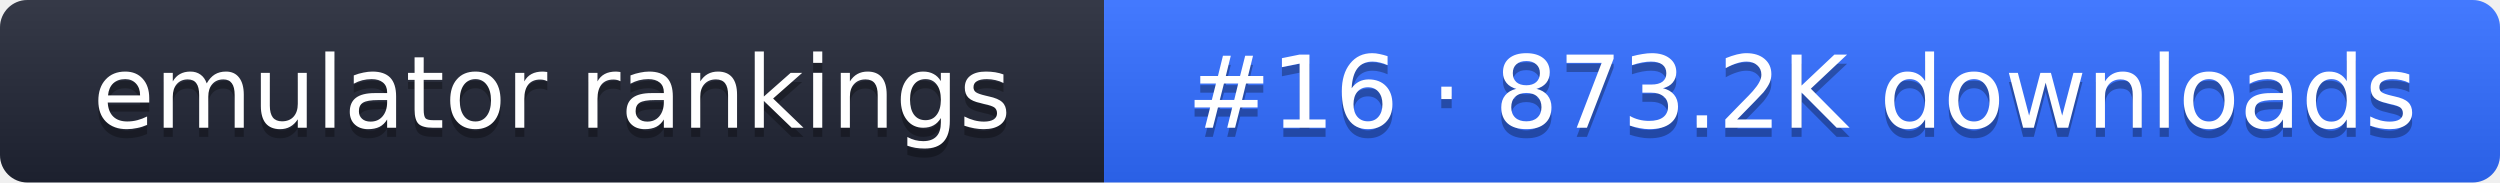
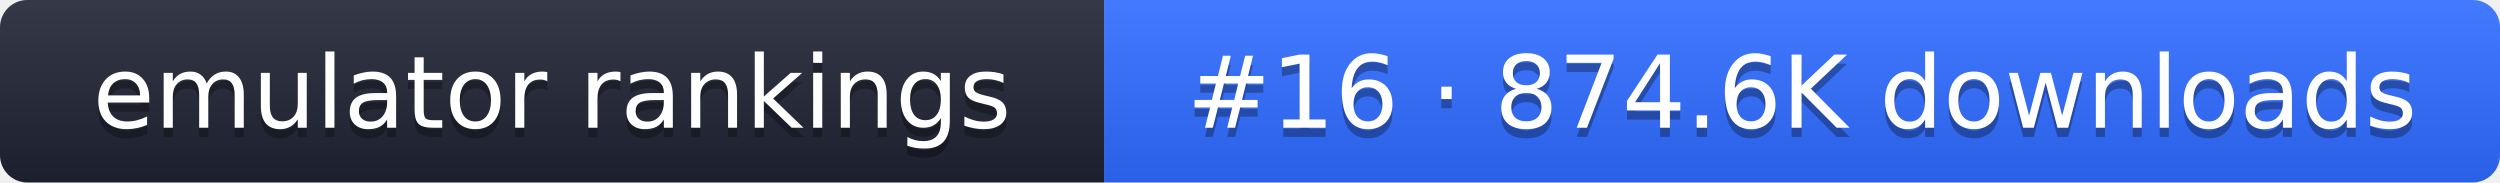
- <svg xmlns="http://www.w3.org/2000/svg" width="274" height="20" role="img" aria-label="emulator rankings: #16 · 873.2K downloads">
+ <svg xmlns="http://www.w3.org/2000/svg" width="274" height="20" role="img" aria-label="emulator rankings: #16 · 874.6K downloads">
  <linearGradient id="g" x2="0" y2="100%">
    <stop offset="0" stop-color="#fff" stop-opacity=".1" />
    <stop offset="1" stop-opacity=".1" />
  </linearGradient>
  <clipPath id="r">
    <rect width="274" height="20" rx="3" fill="#fff" />
  </clipPath>
  <g clip-path="url(#r)">
    <rect width="121" height="20" fill="#1f2433" />
    <rect x="121" width="153" height="20" fill="#2f6bff" />
    <rect width="274" height="20" fill="url(#g)" />
  </g>
  <g fill="#fff" text-anchor="middle" font-family="Verdana,DejaVu Sans,sans-serif" font-size="11">
    <text x="60.5" y="15" fill="#010101" fill-opacity=".3">emulator rankings</text>
    <text x="60.5" y="14">emulator rankings</text>
-     <text x="197.5" y="15" fill="#010101" fill-opacity=".3">#16 · 873.2K downloads</text>
-     <text x="197.5" y="14">#16 · 873.2K downloads</text>
+     <text x="197.5" y="15" fill="#010101" fill-opacity=".3">#16 · 874.6K downloads</text>
+     <text x="197.5" y="14">#16 · 874.6K downloads</text>
  </g>
</svg>
